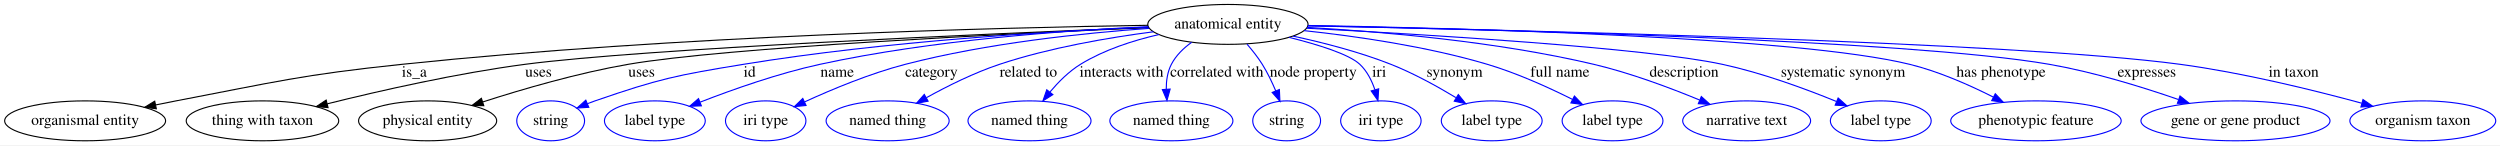
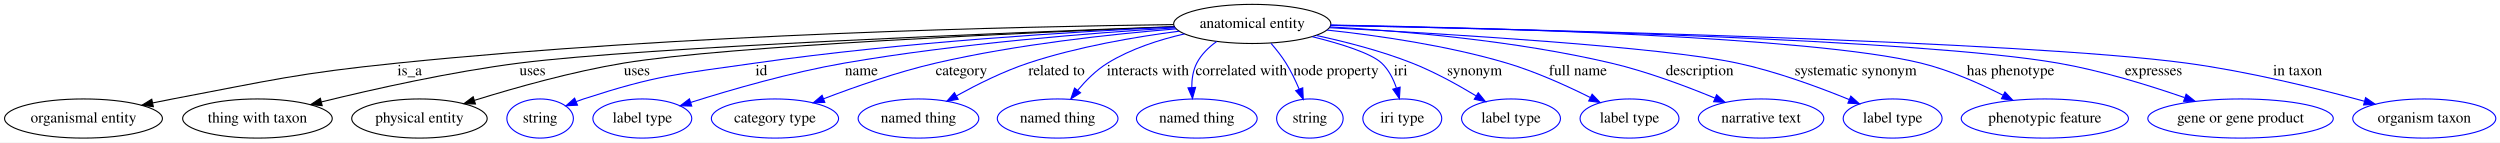
- <svg xmlns="http://www.w3.org/2000/svg" width="2255pt" height="131pt" viewBox="0.00 0.00 2255.44 131.00">
+ <svg xmlns="http://www.w3.org/2000/svg" width="2299pt" height="131pt" viewBox="0.00 0.00 2299.44 131.00">
  <g id="graph0" class="graph" transform="scale(1 1) rotate(0) translate(4 127)">
-     <polygon fill="#ffffff" stroke="transparent" points="-4,4 -4,-127 2251.438,-127 2251.438,4 -4,4" />
+     <polygon fill="#ffffff" stroke="transparent" points="-4,4 -4,-127 2295.438,-127 2295.438,4 -4,4" />
    <g id="node1" class="node">
-       <ellipse fill="none" stroke="#000000" cx="1103.793" cy="-105" rx="72.287" ry="18" />
-       <text text-anchor="middle" x="1103.793" y="-101.3" font-family="Times,serif" font-size="14.00" fill="#000000">anatomical entity</text>
+       <ellipse fill="none" stroke="#000000" cx="1147.793" cy="-105" rx="72.287" ry="18" />
+       <text text-anchor="middle" x="1147.793" y="-101.3" font-family="Times,serif" font-size="14.00" fill="#000000">anatomical entity</text>
    </g>
    <g id="node2" class="node">
      <ellipse fill="none" stroke="#000000" cx="72.793" cy="-18" rx="72.588" ry="18" />
      <text text-anchor="middle" x="72.793" y="-14.3" font-family="Times,serif" font-size="14.00" fill="#000000">organismal entity</text>
    </g>
    <g id="edge1" class="edge">
-       <path fill="none" stroke="#000000" d="M1031.671,-104.198C898.416,-102.119 604.777,-94.757 358.793,-69 267.448,-59.435 245.017,-53.186 154.793,-36 148.923,-34.882 142.83,-33.66 136.736,-32.397" />
-       <polygon fill="#000000" stroke="#000000" points="137.025,-28.881 126.518,-30.242 135.581,-35.73 137.025,-28.881" />
-       <text text-anchor="middle" x="369.793" y="-57.8" font-family="Times,serif" font-size="14.00" fill="#000000">is_a</text>
+       <path fill="none" stroke="#000000" d="M1075.53,-104.4C936.811,-102.647 623.726,-95.792 361.793,-69 269.115,-59.52 246.33,-53.328 154.793,-36 148.922,-34.889 142.828,-33.671 136.733,-32.411" />
+       <polygon fill="#000000" stroke="#000000" points="137.021,-28.895 126.515,-30.26 135.579,-35.745 137.021,-28.895" />
+       <text text-anchor="middle" x="372.793" y="-57.8" font-family="Times,serif" font-size="14.00" fill="#000000">is_a</text>
    </g>
    <g id="node3" class="node">
      <ellipse fill="none" stroke="#000000" cx="232.793" cy="-18" rx="68.788" ry="18" />
      <text text-anchor="middle" x="232.793" y="-14.3" font-family="Times,serif" font-size="14.00" fill="#000000">thing with taxon</text>
    </g>
    <g id="edge2" class="edge">
-       <path fill="none" stroke="#000000" d="M1032.477,-102.282C890.442,-96.65 576.709,-83.052 469.793,-69 408.24,-60.91 338.935,-45.211 291.248,-33.357" />
-       <polygon fill="#000000" stroke="#000000" points="291.961,-29.927 281.41,-30.89 290.259,-36.717 291.961,-29.927" />
-       <text text-anchor="middle" x="481.793" y="-57.8" font-family="Times,serif" font-size="14.00" fill="#000000">uses</text>
+       <path fill="none" stroke="#000000" d="M1076.274,-102.508C927.413,-97.102 588.584,-83.606 473.793,-69 411.016,-61.012 340.291,-45.219 291.781,-33.312" />
+       <polygon fill="#000000" stroke="#000000" points="292.326,-29.842 281.778,-30.835 290.643,-36.636 292.326,-29.842" />
+       <text text-anchor="middle" x="485.793" y="-57.8" font-family="Times,serif" font-size="14.00" fill="#000000">uses</text>
    </g>
    <g id="node4" class="node">
      <ellipse fill="none" stroke="#000000" cx="381.793" cy="-18" rx="62.289" ry="18" />
      <text text-anchor="middle" x="381.793" y="-14.3" font-family="Times,serif" font-size="14.00" fill="#000000">physical entity</text>
    </g>
    <g id="edge3" class="edge">
-       <path fill="none" stroke="#000000" d="M1032.527,-102.103C906.912,-96.689 651.037,-84.197 562.793,-69 517.651,-61.226 467.621,-46.653 431.622,-35.07" />
-       <polygon fill="#000000" stroke="#000000" points="432.448,-31.658 421.856,-31.89 430.281,-38.314 432.448,-31.658" />
-       <text text-anchor="middle" x="574.793" y="-57.8" font-family="Times,serif" font-size="14.00" fill="#000000">uses</text>
+       <path fill="none" stroke="#000000" d="M1076.372,-102.362C943.981,-97.172 665.274,-84.757 569.793,-69 522.47,-61.19 469.88,-46.381 432.383,-34.724" />
+       <polygon fill="#000000" stroke="#000000" points="433.296,-31.343 422.707,-31.682 431.197,-38.02 433.296,-31.343" />
+       <text text-anchor="middle" x="581.793" y="-57.8" font-family="Times,serif" font-size="14.00" fill="#000000">uses</text>
    </g>
    <g id="node5" class="node">
      <ellipse fill="none" stroke="#0000ff" cx="492.793" cy="-18" rx="30.595" ry="18" />
      <text text-anchor="middle" x="492.793" y="-14.3" font-family="Times,serif" font-size="14.00" fill="#000000">string</text>
    </g>
    <g id="edge4" class="edge">
-       <path fill="none" stroke="#0000ff" d="M1032.219,-102.601C945.314,-98.885 794.515,-89.851 666.793,-69 606.26,-59.117 590.776,-56 532.793,-36 530.546,-35.225 528.252,-34.371 525.956,-33.469" />
-       <polygon fill="#0000ff" stroke="#0000ff" points="527.198,-30.195 516.621,-29.571 524.5,-36.654 527.198,-30.195" />
-       <text text-anchor="middle" x="672.293" y="-57.8" font-family="Times,serif" font-size="14.00" fill="#000000">id</text>
+       <path fill="none" stroke="#0000ff" d="M1076.241,-102.184C986.016,-97.987 826.299,-88.408 690.793,-69 619.781,-58.829 601.015,-58.183 532.793,-36 530.533,-35.265 528.228,-34.441 525.925,-33.562" />
+       <polygon fill="#0000ff" stroke="#0000ff" points="527.153,-30.282 516.573,-29.715 524.49,-36.756 527.153,-30.282" />
+       <text text-anchor="middle" x="696.293" y="-57.8" font-family="Times,serif" font-size="14.00" fill="#000000">id</text>
    </g>
    <g id="node6" class="node">
      <ellipse fill="none" stroke="#0000ff" cx="586.793" cy="-18" rx="45.492" ry="18" />
      <text text-anchor="middle" x="586.793" y="-14.3" font-family="Times,serif" font-size="14.00" fill="#000000">label type</text>
    </g>
    <g id="edge5" class="edge">
-       <path fill="none" stroke="#0000ff" d="M1031.796,-102.891C957.051,-99.556 837.11,-90.981 735.793,-69 698.344,-60.875 657.239,-46.36 627.707,-34.887" />
-       <polygon fill="#0000ff" stroke="#0000ff" points="628.744,-31.534 618.157,-31.127 626.179,-38.047 628.744,-31.534" />
-       <text text-anchor="middle" x="751.293" y="-57.8" font-family="Times,serif" font-size="14.00" fill="#000000">name</text>
+       <path fill="none" stroke="#0000ff" d="M1076.872,-101.391C1001.147,-96.794 877.842,-87.166 772.793,-69 723.577,-60.489 668.563,-44.58 631.22,-32.785" />
+       <polygon fill="#0000ff" stroke="#0000ff" points="632.239,-29.436 621.648,-29.73 630.11,-36.105 632.239,-29.436" />
+       <text text-anchor="middle" x="788.293" y="-57.8" font-family="Times,serif" font-size="14.00" fill="#000000">name</text>
    </g>
    <g id="node7" class="node">
-       <ellipse fill="none" stroke="#0000ff" cx="686.793" cy="-18" rx="36.294" ry="18" />
-       <text text-anchor="middle" x="686.793" y="-14.3" font-family="Times,serif" font-size="14.00" fill="#000000">iri type</text>
+       <ellipse fill="none" stroke="#0000ff" cx="708.793" cy="-18" rx="58.49" ry="18" />
+       <text text-anchor="middle" x="708.793" y="-14.3" font-family="Times,serif" font-size="14.00" fill="#000000">category type</text>
    </g>
    <g id="edge6" class="edge">
-       <path fill="none" stroke="#0000ff" d="M1032.856,-101.416C973.328,-97.179 886.459,-88.112 812.793,-69 781.133,-60.786 746.821,-46.517 722.01,-35.157" />
-       <polygon fill="#0000ff" stroke="#0000ff" points="723.203,-31.852 712.66,-30.808 720.251,-38.199 723.203,-31.852" />
-       <text text-anchor="middle" x="836.293" y="-57.8" font-family="Times,serif" font-size="14.00" fill="#000000">category</text>
+       <path fill="none" stroke="#0000ff" d="M1077.699,-100.452C1018.306,-95.62 931.186,-86.22 856.793,-69 821.349,-60.796 782.504,-47.226 753.507,-36.146" />
+       <polygon fill="#0000ff" stroke="#0000ff" points="754.659,-32.839 744.07,-32.495 752.134,-39.367 754.659,-32.839" />
+       <text text-anchor="middle" x="880.293" y="-57.8" font-family="Times,serif" font-size="14.00" fill="#000000">category</text>
    </g>
    <g id="node8" class="node">
-       <ellipse fill="none" stroke="#0000ff" cx="796.793" cy="-18" rx="55.491" ry="18" />
-       <text text-anchor="middle" x="796.793" y="-14.3" font-family="Times,serif" font-size="14.00" fill="#000000">named thing</text>
+       <ellipse fill="none" stroke="#0000ff" cx="840.793" cy="-18" rx="55.491" ry="18" />
+       <text text-anchor="middle" x="840.793" y="-14.3" font-family="Times,serif" font-size="14.00" fill="#000000">named thing</text>
    </g>
    <g id="edge7" class="edge">
-       <path fill="none" stroke="#0000ff" d="M1036.702,-98.344C995.82,-93.051 942.935,-83.975 897.793,-69 874.881,-61.399 850.692,-49.344 831.732,-38.861" />
-       <polygon fill="#0000ff" stroke="#0000ff" points="833.303,-35.729 822.873,-33.868 829.866,-41.827 833.303,-35.729" />
-       <text text-anchor="middle" x="923.793" y="-57.8" font-family="Times,serif" font-size="14.00" fill="#000000">related to</text>
+       <path fill="none" stroke="#0000ff" d="M1080.702,-98.344C1039.82,-93.051 986.935,-83.975 941.793,-69 918.881,-61.399 894.692,-49.344 875.732,-38.861" />
+       <polygon fill="#0000ff" stroke="#0000ff" points="877.303,-35.729 866.873,-33.868 873.866,-41.827 877.303,-35.729" />
+       <text text-anchor="middle" x="967.793" y="-57.8" font-family="Times,serif" font-size="14.00" fill="#000000">related to</text>
    </g>
    <g id="node9" class="node">
-       <ellipse fill="none" stroke="#0000ff" cx="924.793" cy="-18" rx="55.491" ry="18" />
-       <text text-anchor="middle" x="924.793" y="-14.3" font-family="Times,serif" font-size="14.00" fill="#000000">named thing</text>
+       <ellipse fill="none" stroke="#0000ff" cx="968.793" cy="-18" rx="55.491" ry="18" />
+       <text text-anchor="middle" x="968.793" y="-14.3" font-family="Times,serif" font-size="14.00" fill="#000000">named thing</text>
    </g>
    <g id="edge8" class="edge">
-       <path fill="none" stroke="#0000ff" d="M1041.568,-95.841C1018.169,-90.479 992.096,-82.079 970.793,-69 960.369,-62.599 950.912,-53.138 943.321,-44.097" />
-       <polygon fill="#0000ff" stroke="#0000ff" points="945.86,-41.667 936.9,-36.013 940.379,-46.02 945.86,-41.667" />
-       <text text-anchor="middle" x="1007.793" y="-57.8" font-family="Times,serif" font-size="14.00" fill="#000000">interacts with</text>
+       <path fill="none" stroke="#0000ff" d="M1085.568,-95.841C1062.169,-90.479 1036.097,-82.079 1014.793,-69 1004.369,-62.599 994.912,-53.138 987.321,-44.097" />
+       <polygon fill="#0000ff" stroke="#0000ff" points="989.86,-41.667 980.9,-36.013 984.379,-46.02 989.86,-41.667" />
+       <text text-anchor="middle" x="1051.793" y="-57.8" font-family="Times,serif" font-size="14.00" fill="#000000">interacts with</text>
    </g>
    <g id="node10" class="node">
-       <ellipse fill="none" stroke="#0000ff" cx="1052.793" cy="-18" rx="55.491" ry="18" />
-       <text text-anchor="middle" x="1052.793" y="-14.3" font-family="Times,serif" font-size="14.00" fill="#000000">named thing</text>
+       <ellipse fill="none" stroke="#0000ff" cx="1096.793" cy="-18" rx="55.491" ry="18" />
+       <text text-anchor="middle" x="1096.793" y="-14.3" font-family="Times,serif" font-size="14.00" fill="#000000">named thing</text>
    </g>
    <g id="edge9" class="edge">
-       <path fill="none" stroke="#0000ff" d="M1071.07,-88.841C1063.748,-83.579 1056.932,-76.987 1052.793,-69 1049.265,-62.19 1048.124,-54.149 1048.16,-46.49" />
-       <polygon fill="#0000ff" stroke="#0000ff" points="1051.657,-46.643 1048.823,-36.434 1044.672,-46.182 1051.657,-46.643" />
-       <text text-anchor="middle" x="1093.793" y="-57.8" font-family="Times,serif" font-size="14.00" fill="#000000">correlated with</text>
+       <path fill="none" stroke="#0000ff" d="M1115.07,-88.841C1107.748,-83.579 1100.932,-76.987 1096.793,-69 1093.265,-62.19 1092.124,-54.149 1092.16,-46.49" />
+       <polygon fill="#0000ff" stroke="#0000ff" points="1095.657,-46.643 1092.823,-36.434 1088.672,-46.182 1095.657,-46.643" />
+       <text text-anchor="middle" x="1137.793" y="-57.8" font-family="Times,serif" font-size="14.00" fill="#000000">correlated with</text>
    </g>
    <g id="node11" class="node">
-       <ellipse fill="none" stroke="#0000ff" cx="1156.793" cy="-18" rx="30.595" ry="18" />
-       <text text-anchor="middle" x="1156.793" y="-14.3" font-family="Times,serif" font-size="14.00" fill="#000000">string</text>
+       <ellipse fill="none" stroke="#0000ff" cx="1200.793" cy="-18" rx="30.595" ry="18" />
+       <text text-anchor="middle" x="1200.793" y="-14.3" font-family="Times,serif" font-size="14.00" fill="#000000">string</text>
    </g>
    <g id="edge10" class="edge">
-       <path fill="none" stroke="#0000ff" d="M1121.027,-87.158C1125.856,-81.611 1130.856,-75.293 1134.793,-69 1139.448,-61.561 1143.573,-52.967 1146.957,-44.978" />
-       <polygon fill="#0000ff" stroke="#0000ff" points="1150.224,-46.236 1150.704,-35.652 1143.728,-43.627 1150.224,-46.236" />
-       <text text-anchor="middle" x="1180.793" y="-57.8" font-family="Times,serif" font-size="14.00" fill="#000000">node property</text>
+       <path fill="none" stroke="#0000ff" d="M1165.027,-87.158C1169.856,-81.611 1174.856,-75.293 1178.793,-69 1183.448,-61.561 1187.573,-52.967 1190.957,-44.978" />
+       <polygon fill="#0000ff" stroke="#0000ff" points="1194.224,-46.236 1194.704,-35.652 1187.728,-43.627 1194.224,-46.236" />
+       <text text-anchor="middle" x="1224.793" y="-57.8" font-family="Times,serif" font-size="14.00" fill="#000000">node property</text>
    </g>
    <g id="node12" class="node">
-       <ellipse fill="none" stroke="#0000ff" cx="1241.793" cy="-18" rx="36.294" ry="18" />
-       <text text-anchor="middle" x="1241.793" y="-14.3" font-family="Times,serif" font-size="14.00" fill="#000000">iri type</text>
+       <ellipse fill="none" stroke="#0000ff" cx="1285.793" cy="-18" rx="36.294" ry="18" />
+       <text text-anchor="middle" x="1285.793" y="-14.3" font-family="Times,serif" font-size="14.00" fill="#000000">iri type</text>
    </g>
    <g id="edge11" class="edge">
-       <path fill="none" stroke="#0000ff" d="M1158.943,-93.304C1185.268,-86.752 1213.117,-78.087 1222.793,-69 1229.257,-62.93 1233.535,-54.457 1236.362,-46.158" />
-       <polygon fill="#0000ff" stroke="#0000ff" points="1239.797,-46.87 1239.138,-36.296 1233.059,-44.973 1239.797,-46.87" />
-       <text text-anchor="middle" x="1240.293" y="-57.8" font-family="Times,serif" font-size="14.00" fill="#000000">iri</text>
+       <path fill="none" stroke="#0000ff" d="M1202.943,-93.304C1229.268,-86.752 1257.117,-78.087 1266.793,-69 1273.257,-62.93 1277.535,-54.457 1280.362,-46.158" />
+       <polygon fill="#0000ff" stroke="#0000ff" points="1283.797,-46.87 1283.138,-36.296 1277.059,-44.973 1283.797,-46.87" />
+       <text text-anchor="middle" x="1284.293" y="-57.8" font-family="Times,serif" font-size="14.00" fill="#000000">iri</text>
    </g>
    <g id="node13" class="node">
-       <ellipse fill="none" stroke="#0000ff" cx="1341.793" cy="-18" rx="45.492" ry="18" />
-       <text text-anchor="middle" x="1341.793" y="-14.3" font-family="Times,serif" font-size="14.00" fill="#000000">label type</text>
+       <ellipse fill="none" stroke="#0000ff" cx="1385.793" cy="-18" rx="45.492" ry="18" />
+       <text text-anchor="middle" x="1385.793" y="-14.3" font-family="Times,serif" font-size="14.00" fill="#000000">label type</text>
    </g>
    <g id="edge12" class="edge">
-       <path fill="none" stroke="#0000ff" d="M1162.513,-94.429C1189.88,-88.544 1222.56,-80.129 1250.793,-69 1271.123,-60.986 1292.503,-49.198 1309.429,-38.972" />
-       <polygon fill="#0000ff" stroke="#0000ff" points="1311.658,-41.71 1318.338,-33.486 1307.988,-35.749 1311.658,-41.71" />
-       <text text-anchor="middle" x="1308.293" y="-57.8" font-family="Times,serif" font-size="14.00" fill="#000000">synonym</text>
+       <path fill="none" stroke="#0000ff" d="M1206.513,-94.429C1233.88,-88.544 1266.56,-80.129 1294.793,-69 1315.123,-60.986 1336.503,-49.198 1353.429,-38.972" />
+       <polygon fill="#0000ff" stroke="#0000ff" points="1355.658,-41.71 1362.338,-33.486 1351.988,-35.749 1355.658,-41.71" />
+       <text text-anchor="middle" x="1352.293" y="-57.8" font-family="Times,serif" font-size="14.00" fill="#000000">synonym</text>
    </g>
    <g id="node14" class="node">
-       <ellipse fill="none" stroke="#0000ff" cx="1450.793" cy="-18" rx="45.492" ry="18" />
-       <text text-anchor="middle" x="1450.793" y="-14.3" font-family="Times,serif" font-size="14.00" fill="#000000">label type</text>
+       <ellipse fill="none" stroke="#0000ff" cx="1494.793" cy="-18" rx="45.492" ry="18" />
+       <text text-anchor="middle" x="1494.793" y="-14.3" font-family="Times,serif" font-size="14.00" fill="#000000">label type</text>
    </g>
    <g id="edge13" class="edge">
-       <path fill="none" stroke="#0000ff" d="M1172.449,-99.385C1219.663,-94.329 1283.412,-85.128 1337.793,-69 1364.397,-61.11 1392.864,-48.233 1414.57,-37.392" />
-       <polygon fill="#0000ff" stroke="#0000ff" points="1416.405,-40.386 1423.734,-32.736 1413.234,-34.145 1416.405,-40.386" />
-       <text text-anchor="middle" x="1403.293" y="-57.8" font-family="Times,serif" font-size="14.00" fill="#000000">full name</text>
+       <path fill="none" stroke="#0000ff" d="M1216.449,-99.385C1263.663,-94.329 1327.412,-85.128 1381.793,-69 1408.397,-61.11 1436.864,-48.233 1458.57,-37.392" />
+       <polygon fill="#0000ff" stroke="#0000ff" points="1460.405,-40.386 1467.734,-32.736 1457.234,-34.145 1460.405,-40.386" />
+       <text text-anchor="middle" x="1447.293" y="-57.8" font-family="Times,serif" font-size="14.00" fill="#000000">full name</text>
    </g>
    <g id="node15" class="node">
-       <ellipse fill="none" stroke="#0000ff" cx="1571.793" cy="-18" rx="57.69" ry="18" />
-       <text text-anchor="middle" x="1571.793" y="-14.3" font-family="Times,serif" font-size="14.00" fill="#000000">narrative text</text>
+       <ellipse fill="none" stroke="#0000ff" cx="1615.793" cy="-18" rx="57.69" ry="18" />
+       <text text-anchor="middle" x="1615.793" y="-14.3" font-family="Times,serif" font-size="14.00" fill="#000000">narrative text</text>
    </g>
    <g id="edge14" class="edge">
-       <path fill="none" stroke="#0000ff" d="M1175.133,-102.266C1242.553,-98.5 1346.143,-89.646 1433.793,-69 1466.675,-61.255 1502.415,-47.9 1529.283,-36.799" />
-       <polygon fill="#0000ff" stroke="#0000ff" points="1530.89,-39.921 1538.759,-32.826 1528.183,-33.465 1530.89,-39.921" />
-       <text text-anchor="middle" x="1515.293" y="-57.8" font-family="Times,serif" font-size="14.00" fill="#000000">description</text>
+       <path fill="none" stroke="#0000ff" d="M1219.133,-102.266C1286.553,-98.5 1390.143,-89.646 1477.793,-69 1510.675,-61.255 1546.415,-47.9 1573.283,-36.799" />
+       <polygon fill="#0000ff" stroke="#0000ff" points="1574.89,-39.921 1582.759,-32.826 1572.183,-33.465 1574.89,-39.921" />
+       <text text-anchor="middle" x="1559.293" y="-57.8" font-family="Times,serif" font-size="14.00" fill="#000000">description</text>
    </g>
    <g id="node16" class="node">
-       <ellipse fill="none" stroke="#0000ff" cx="1692.793" cy="-18" rx="45.492" ry="18" />
-       <text text-anchor="middle" x="1692.793" y="-14.3" font-family="Times,serif" font-size="14.00" fill="#000000">label type</text>
+       <ellipse fill="none" stroke="#0000ff" cx="1736.793" cy="-18" rx="45.492" ry="18" />
+       <text text-anchor="middle" x="1736.793" y="-14.3" font-family="Times,serif" font-size="14.00" fill="#000000">label type</text>
    </g>
    <g id="edge15" class="edge">
-       <path fill="none" stroke="#0000ff" d="M1174.956,-101.529C1282.253,-95.908 1480.299,-83.926 1549.793,-69 1585.525,-61.326 1624.499,-47.004 1652.722,-35.487" />
-       <polygon fill="#0000ff" stroke="#0000ff" points="1654.335,-38.607 1662.234,-31.545 1651.655,-32.14 1654.335,-38.607" />
-       <text text-anchor="middle" x="1658.793" y="-57.8" font-family="Times,serif" font-size="14.00" fill="#000000">systematic synonym</text>
+       <path fill="none" stroke="#0000ff" d="M1218.956,-101.529C1326.253,-95.908 1524.299,-83.926 1593.793,-69 1629.525,-61.326 1668.499,-47.004 1696.722,-35.487" />
+       <polygon fill="#0000ff" stroke="#0000ff" points="1698.335,-38.607 1706.234,-31.545 1695.655,-32.14 1698.335,-38.607" />
+       <text text-anchor="middle" x="1702.793" y="-57.8" font-family="Times,serif" font-size="14.00" fill="#000000">systematic synonym</text>
    </g>
    <g id="node17" class="node">
-       <ellipse fill="none" stroke="#0000ff" cx="1832.793" cy="-18" rx="76.887" ry="18" />
-       <text text-anchor="middle" x="1832.793" y="-14.3" font-family="Times,serif" font-size="14.00" fill="#000000">phenotypic feature</text>
+       <ellipse fill="none" stroke="#0000ff" cx="1876.793" cy="-18" rx="76.887" ry="18" />
+       <text text-anchor="middle" x="1876.793" y="-14.3" font-family="Times,serif" font-size="14.00" fill="#000000">phenotypic feature</text>
    </g>
    <g id="edge16" class="edge">
-       <path fill="none" stroke="#0000ff" d="M1175.995,-104.034C1315.63,-101.629 1617.817,-93.664 1718.793,-69 1745.031,-62.591 1772.726,-50.344 1794.248,-39.458" />
-       <polygon fill="#0000ff" stroke="#0000ff" points="1796.099,-42.441 1803.373,-34.738 1792.883,-36.224 1796.099,-42.441" />
-       <text text-anchor="middle" x="1801.293" y="-57.8" font-family="Times,serif" font-size="14.00" fill="#000000">has phenotype</text>
+       <path fill="none" stroke="#0000ff" d="M1219.995,-104.034C1359.63,-101.629 1661.817,-93.664 1762.793,-69 1789.031,-62.591 1816.726,-50.344 1838.248,-39.458" />
+       <polygon fill="#0000ff" stroke="#0000ff" points="1840.099,-42.441 1847.373,-34.738 1836.883,-36.224 1840.099,-42.441" />
+       <text text-anchor="middle" x="1845.293" y="-57.8" font-family="Times,serif" font-size="14.00" fill="#000000">has phenotype</text>
    </g>
    <g id="node18" class="node">
-       <ellipse fill="none" stroke="#0000ff" cx="2012.793" cy="-18" rx="85.285" ry="18" />
-       <text text-anchor="middle" x="2012.793" y="-14.3" font-family="Times,serif" font-size="14.00" fill="#000000">gene or gene product</text>
+       <ellipse fill="none" stroke="#0000ff" cx="2056.794" cy="-18" rx="85.285" ry="18" />
+       <text text-anchor="middle" x="2056.794" y="-14.3" font-family="Times,serif" font-size="14.00" fill="#000000">gene or gene product</text>
    </g>
    <g id="edge17" class="edge">
-       <path fill="none" stroke="#0000ff" d="M1175.836,-103.755C1336.05,-100.621 1717.73,-91.026 1844.793,-69 1884.667,-62.088 1928.368,-48.628 1961.202,-37.272" />
-       <polygon fill="#0000ff" stroke="#0000ff" points="1962.75,-40.438 1971.027,-33.824 1960.432,-33.833 1962.75,-40.438" />
-       <text text-anchor="middle" x="1932.793" y="-57.8" font-family="Times,serif" font-size="14.00" fill="#000000">expresses</text>
+       <path fill="none" stroke="#0000ff" d="M1219.836,-103.755C1380.05,-100.621 1761.73,-91.026 1888.793,-69 1928.667,-62.088 1972.368,-48.628 2005.202,-37.272" />
+       <polygon fill="#0000ff" stroke="#0000ff" points="2006.75,-40.438 2015.027,-33.824 2004.432,-33.833 2006.75,-40.438" />
+       <text text-anchor="middle" x="1976.793" y="-57.8" font-family="Times,serif" font-size="14.00" fill="#000000">expresses</text>
    </g>
    <g id="node19" class="node">
-       <ellipse fill="none" stroke="#0000ff" cx="2181.794" cy="-18" rx="65.789" ry="18" />
-       <text text-anchor="middle" x="2181.794" y="-14.3" font-family="Times,serif" font-size="14.00" fill="#000000">organism taxon</text>
+       <ellipse fill="none" stroke="#0000ff" cx="2225.794" cy="-18" rx="65.789" ry="18" />
+       <text text-anchor="middle" x="2225.794" y="-14.3" font-family="Times,serif" font-size="14.00" fill="#000000">organism taxon</text>
    </g>
    <g id="edge18" class="edge">
-       <path fill="none" stroke="#0000ff" d="M1176.06,-103.677C1354.343,-100.138 1811.624,-89.314 1962.793,-69 2019.327,-61.403 2082.671,-45.863 2126.634,-33.923" />
-       <polygon fill="#0000ff" stroke="#0000ff" points="2127.825,-37.226 2136.542,-31.204 2125.972,-30.475 2127.825,-37.226" />
-       <text text-anchor="middle" x="2065.294" y="-57.8" font-family="Times,serif" font-size="14.00" fill="#000000">in taxon</text>
+       <path fill="none" stroke="#0000ff" d="M1220.06,-103.677C1398.343,-100.138 1855.624,-89.314 2006.793,-69 2063.327,-61.403 2126.671,-45.863 2170.634,-33.923" />
+       <polygon fill="#0000ff" stroke="#0000ff" points="2171.825,-37.226 2180.542,-31.204 2169.972,-30.475 2171.825,-37.226" />
+       <text text-anchor="middle" x="2109.294" y="-57.8" font-family="Times,serif" font-size="14.00" fill="#000000">in taxon</text>
    </g>
  </g>
</svg>
